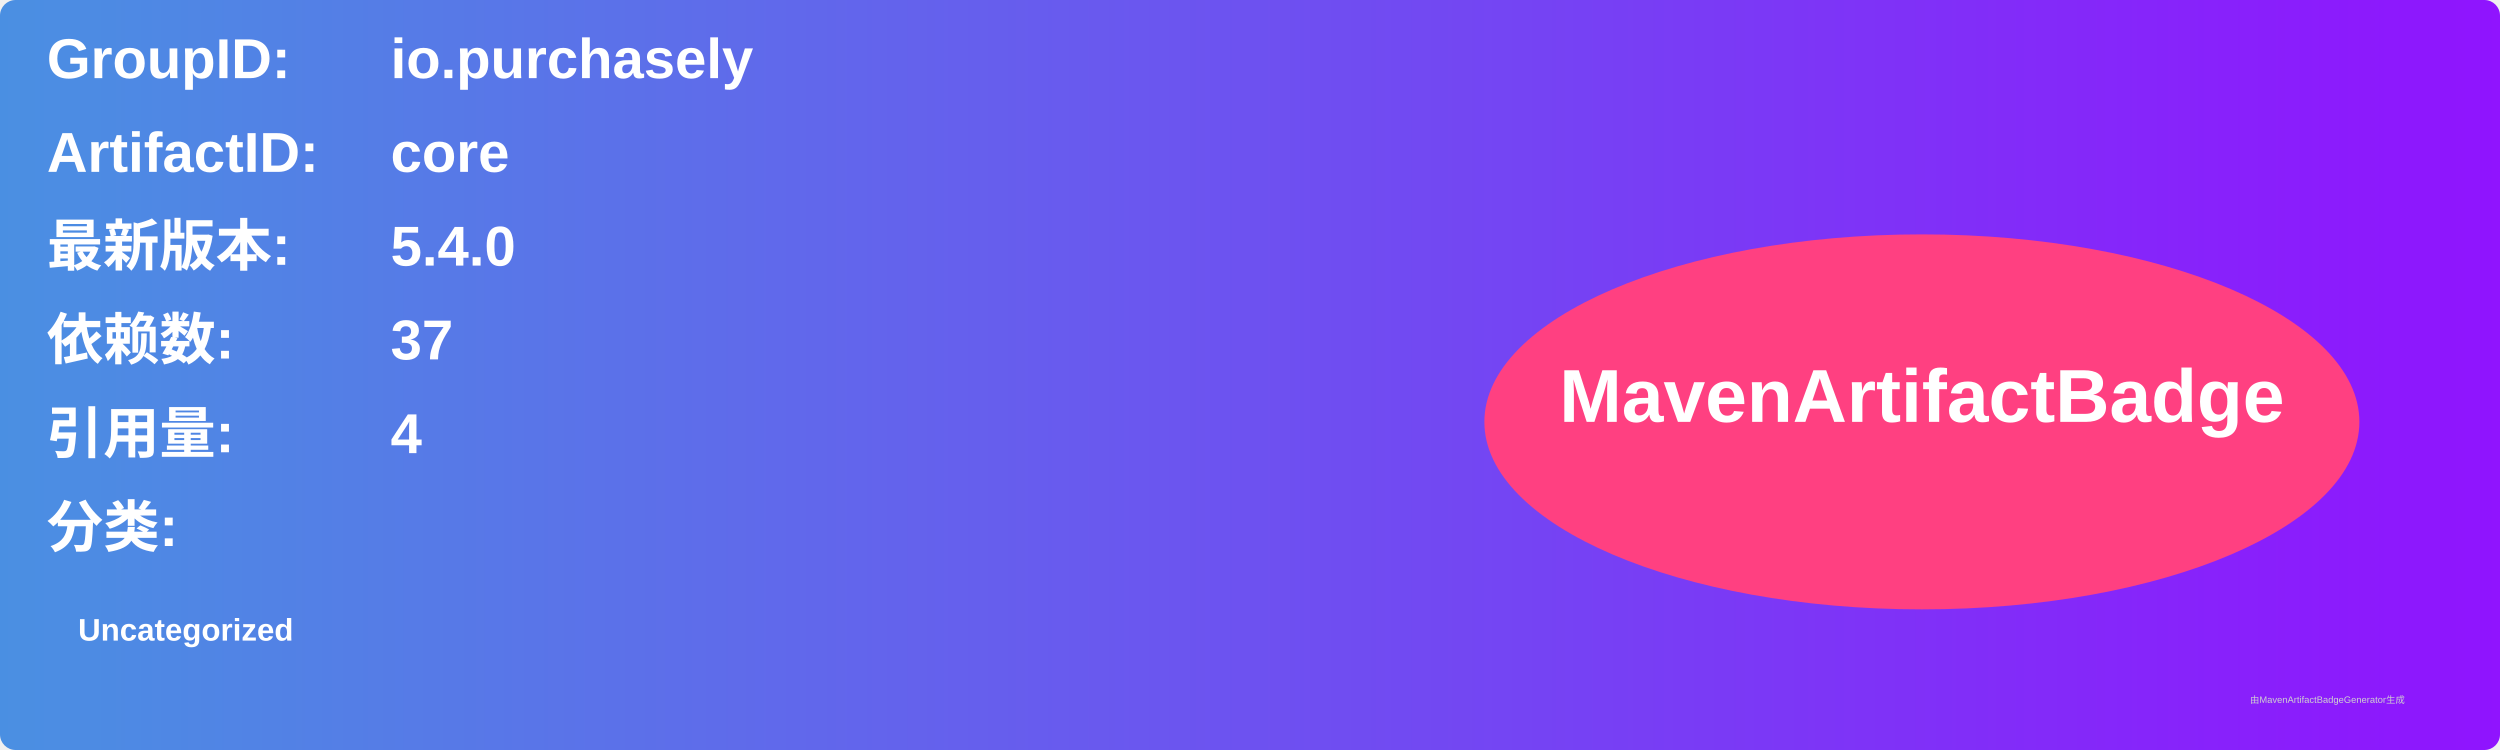
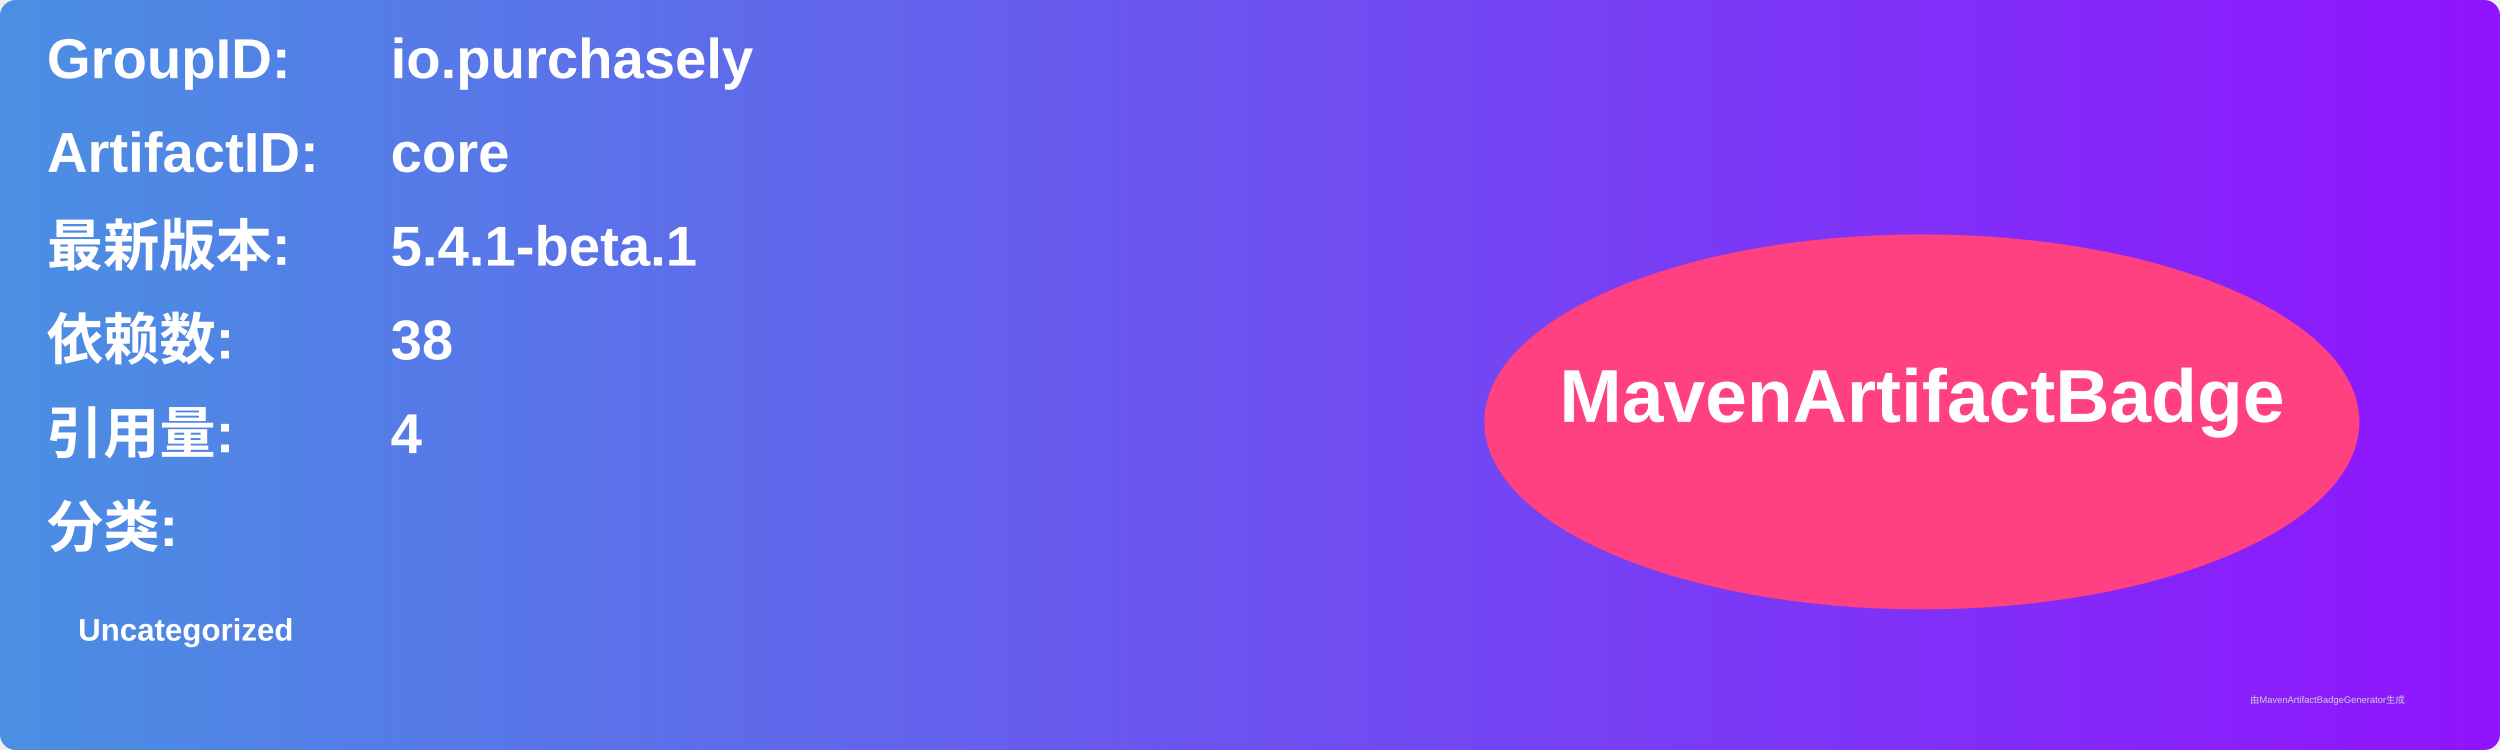
<svg xmlns="http://www.w3.org/2000/svg" width="800" height="240" viewBox="0 0 800 240">
  <linearGradient id="grad" x1="0%" y1="0%" x2="100%" y2="0%">
    <stop offset="0%" stop-color="#4a90e2" />
    <stop offset="100%" stop-color="#9013fe" />
  </linearGradient>
  <rect width="100%" height="100%" rx="5" ry="5" fill="url(#grad)" />
  <g transform="translate(15, 15)">
    <text x="0" y="10" font-family="Arial" font-size="18" fill="white" font-weight="bold" width="260">GroupID:</text>
    <text x="110" y="10" font-family="Arial" font-size="18" fill="white" font-weight="bold" width="460">io.purchasely</text>
    <text x="0" y="40" font-family="Arial" font-size="18" fill="white" font-weight="bold" width="260">ArtifactID:</text>
    <text x="110" y="40" font-family="Arial" font-size="18" fill="white" font-weight="bold" width="460">core</text>
    <text x="0" y="70" font-family="Arial" font-size="18" fill="white" font-weight="bold">最新版本:</text>
    <text x="110" y="70" font-family="Arial" font-size="18" fill="white" font-weight="bold">
-       <tspan font-weight="bold">5.4.0</tspan>
+       <tspan font-weight="bold">5.4.1-beta.1</tspan>
    </text>
    <text x="0" y="100" font-family="Arial" font-size="18" fill="white" font-weight="bold">依赖数: </text>
    <text x="110" y="100" font-family="Arial" font-size="18" fill="white">
-       <tspan font-weight="bold">37</tspan>
+       <tspan font-weight="bold">38</tspan>
    </text>
    <text x="0" y="130" font-family="Arial" font-size="18" fill="white" font-weight="bold">引用量: </text>
    <text x="110" y="130" font-family="Arial" font-size="18" fill="white">
      <tspan font-weight="bold">4</tspan>
    </text>
    <text x="0" y="160" font-family="Arial" font-size="18" fill="white" font-weight="bold">分类:</text>
    <text x="10" y="190" font-family="Arial" font-size="10" fill="white">
      <tspan font-weight="bold">Uncategorized</tspan>
    </text>
    <ellipse cx="600" cy="120" rx="140" ry="60" fill="#ff4081" />
    <text x="600" y="120" text-anchor="middle" font-family="Arial" font-size="24" fill="white" font-weight="bold">MavenArtifactBadge</text>
  </g>
  <text x="720" y="225" font-family="Arial" font-size="3" fill="#d0d0d0">由MavenArtifactBadgeGenerator生成</text>
</svg>
